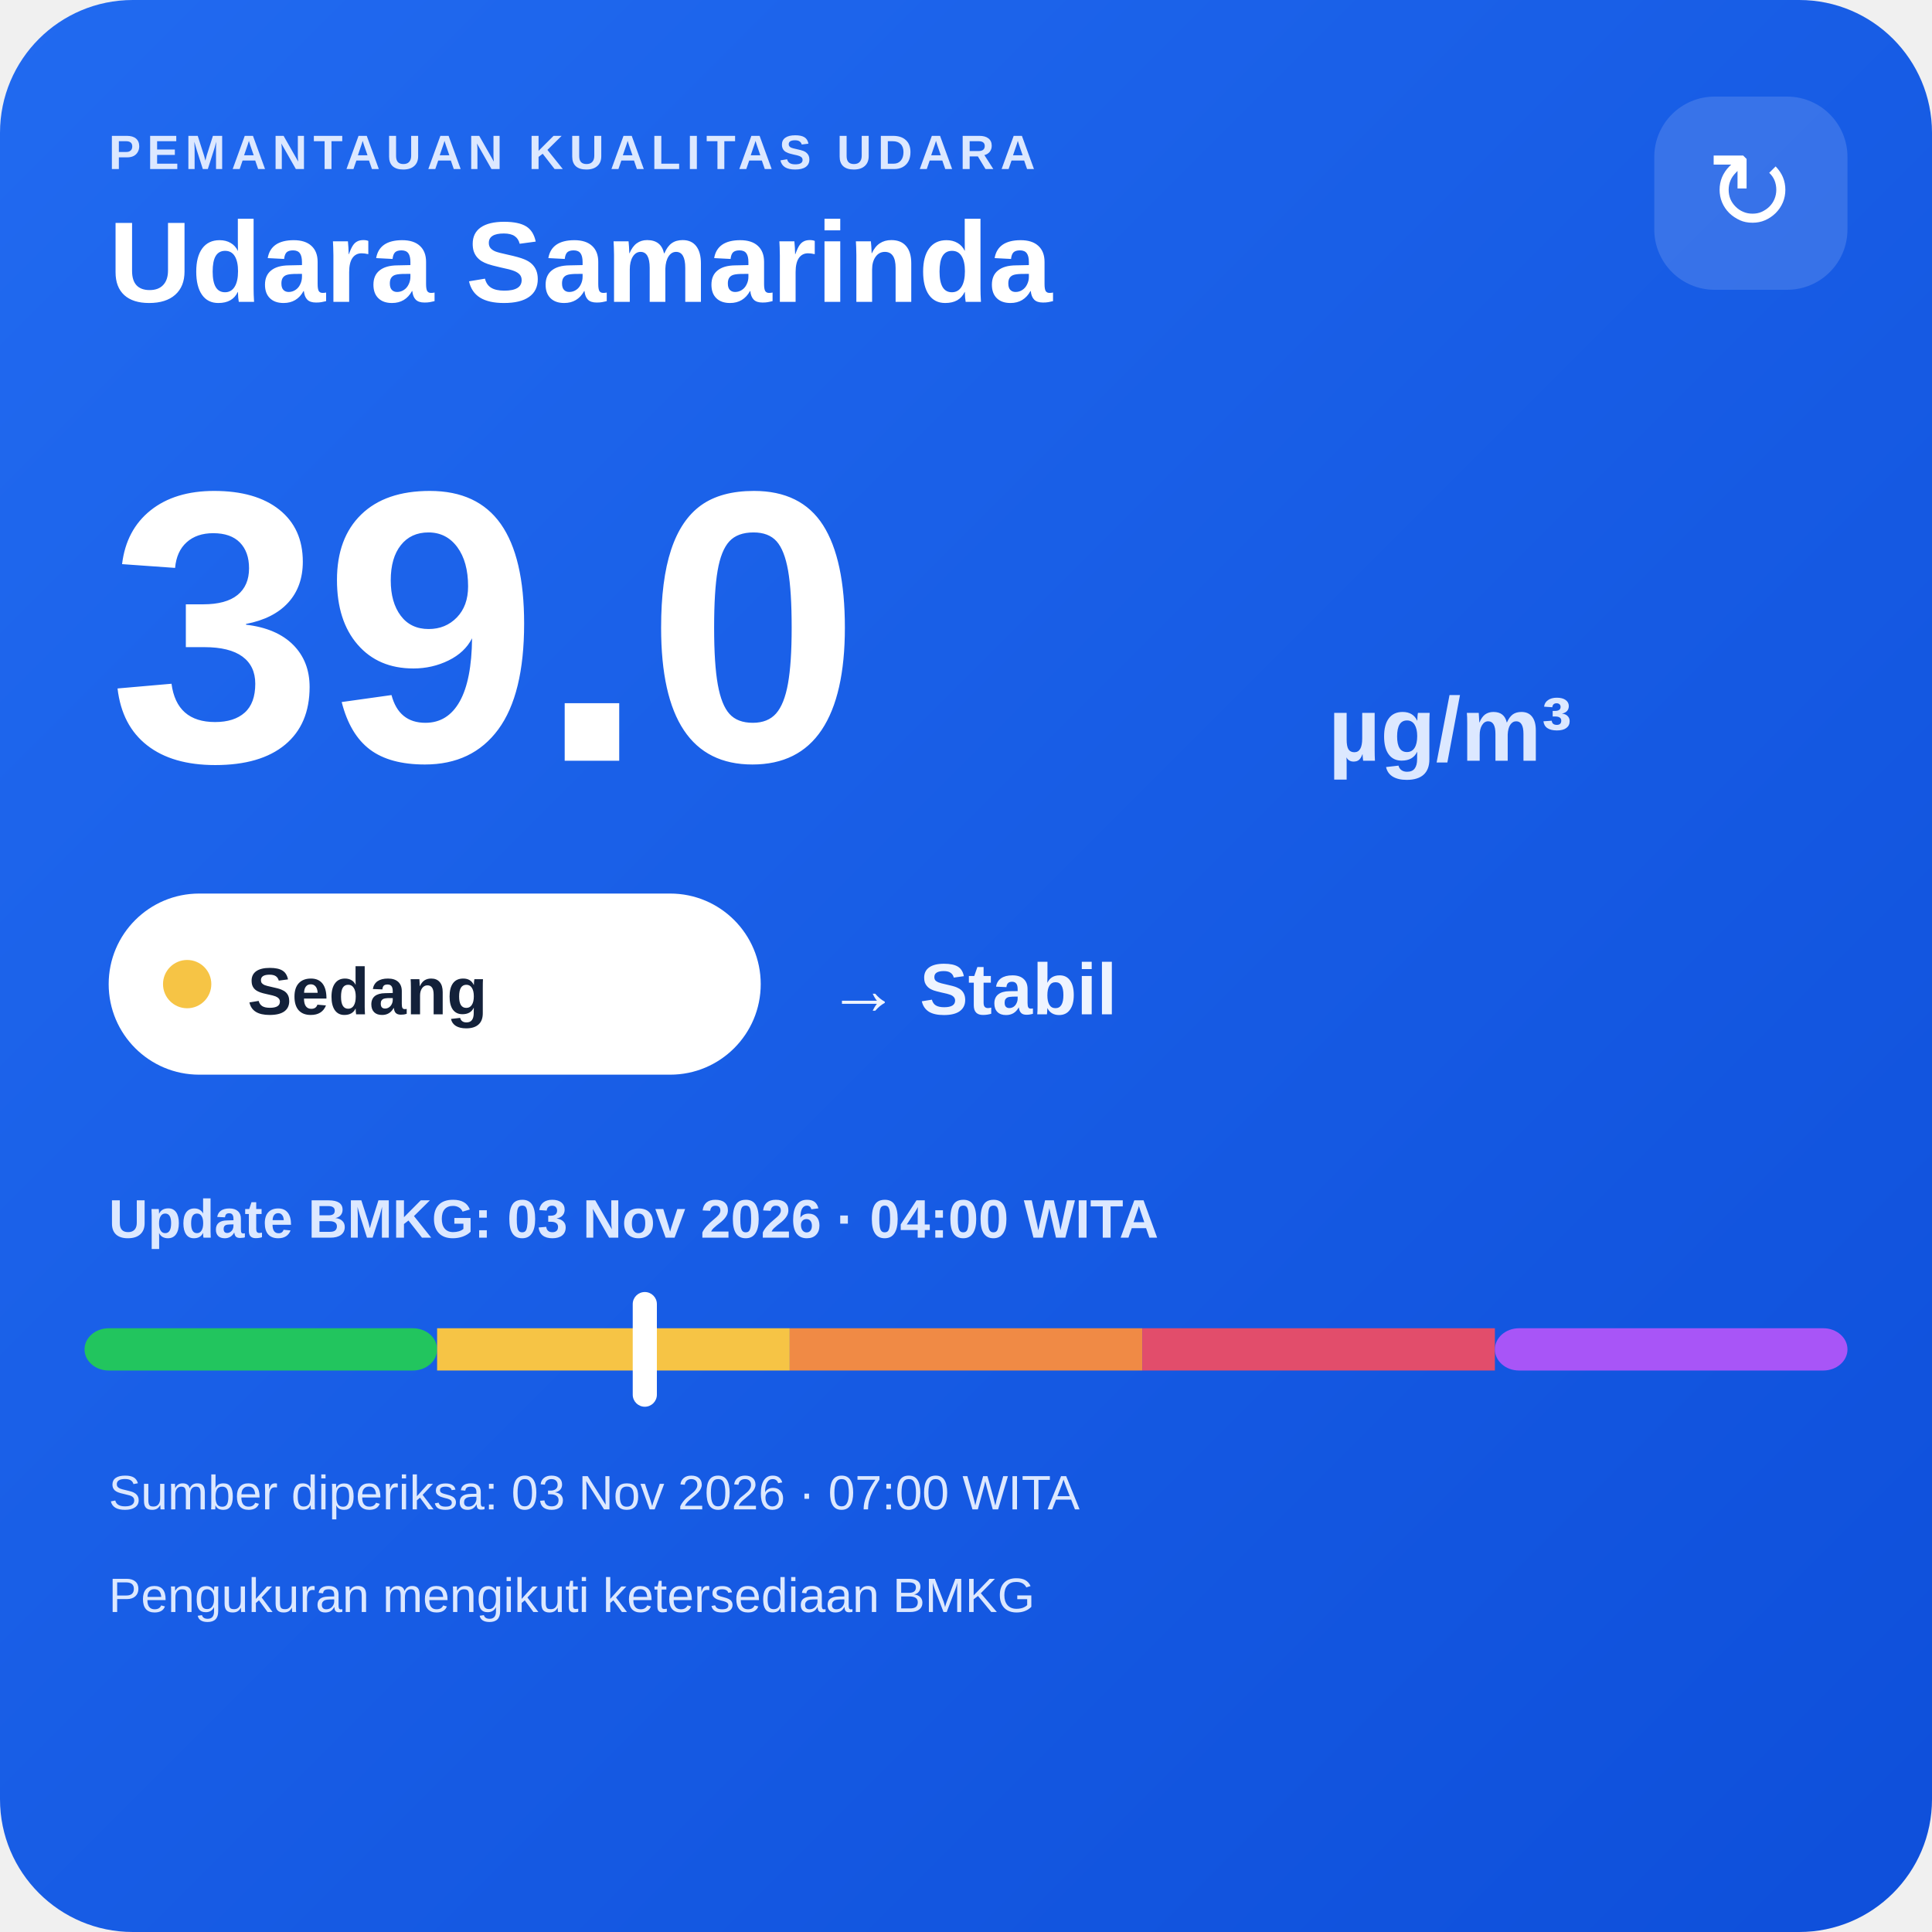
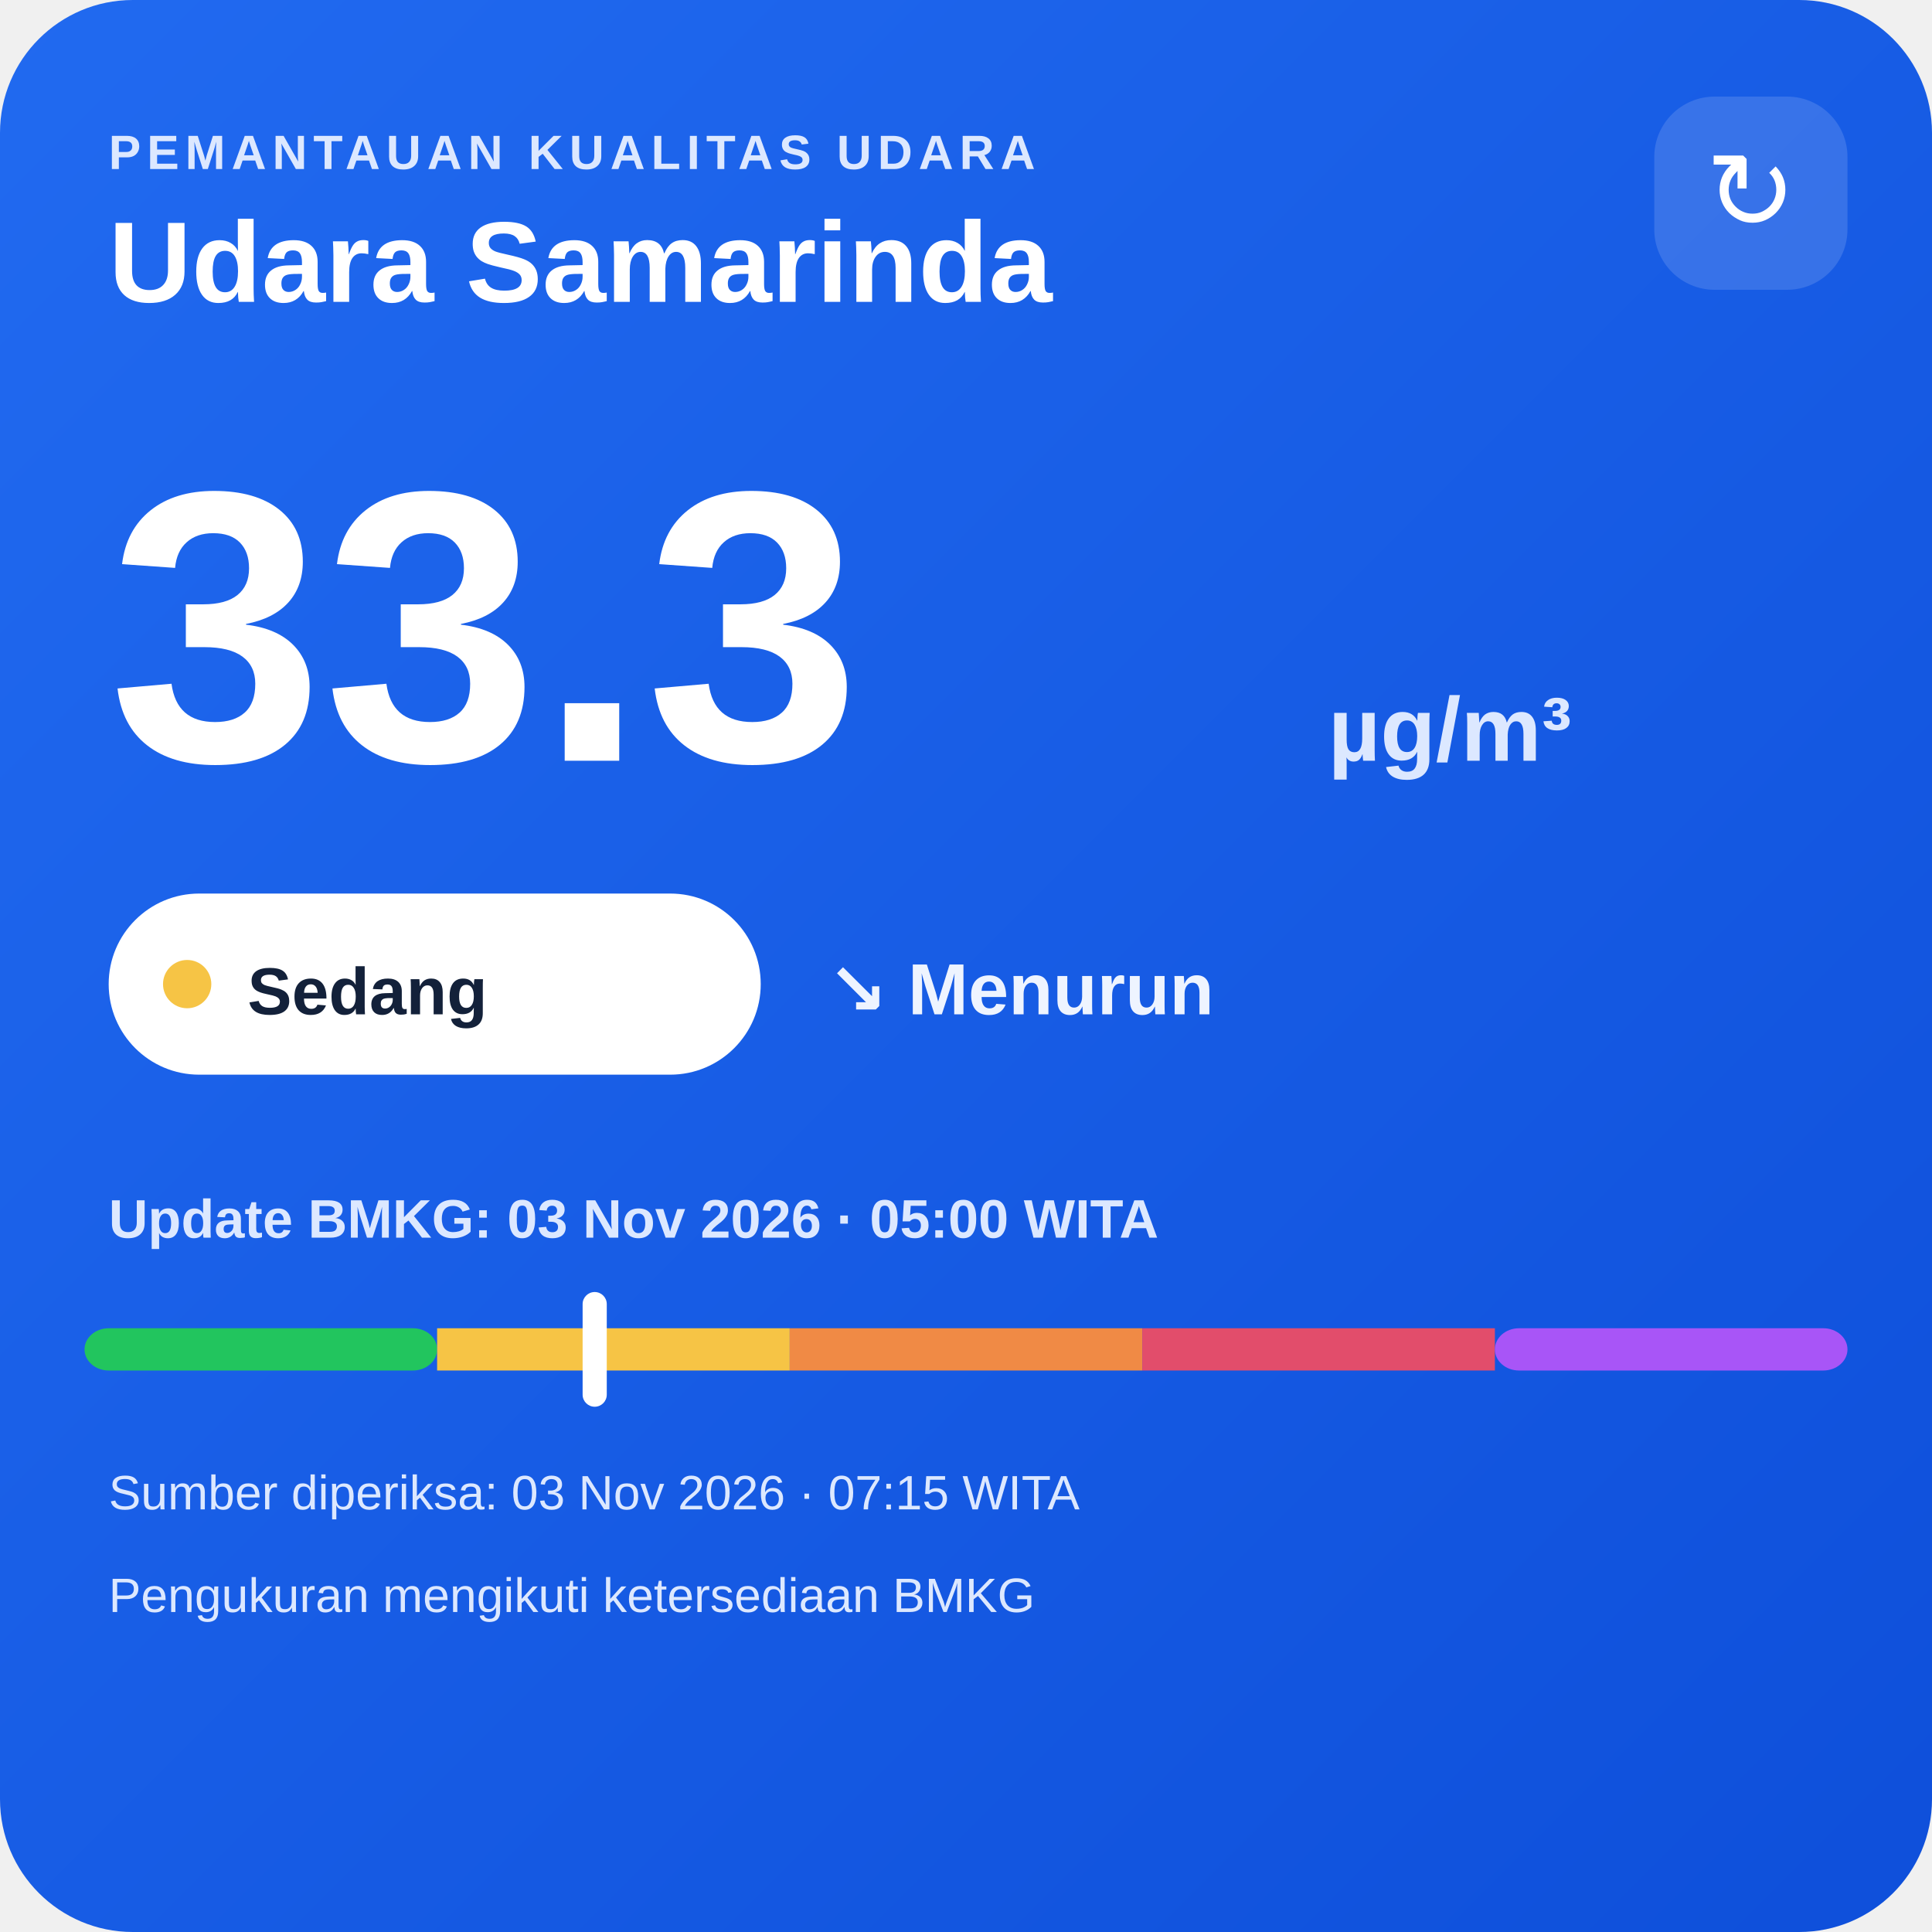
<svg xmlns="http://www.w3.org/2000/svg" width="320" height="320" viewBox="0 0 320 320">
  <defs>
    <linearGradient id="bg" x1="0" y1="0" x2="1" y2="1">
      <stop offset="0" stop-color="#216af0" />
      <stop offset="1" stop-color="#0e4fda" />
    </linearGradient>
  </defs>
  <rect width="320" height="320" rx="22" fill="url(#bg)" />
  <text x="18" y="28" fill="#dce8ff" font-family="Arial,sans-serif" font-size="8" font-weight="700" letter-spacing="1">PEMANTAUAN KUALITAS UDARA</text>
  <text x="18" y="50" fill="#ffffff" font-family="Arial,sans-serif" font-size="19" font-weight="700">Udara Samarinda</text>
  <rect x="274" y="16" width="32" height="32" rx="10" fill="#ffffff" fill-opacity=".14" />
  <text x="290" y="38" text-anchor="middle" fill="#ffffff" font-family="Arial,sans-serif" font-size="18">↻</text>
-   <text x="18" y="126" fill="#ffffff" font-family="Arial,sans-serif" font-size="64" font-weight="800">39.0</text>
+   <text x="18" y="126" fill="#ffffff" font-family="Arial,sans-serif" font-size="64" font-weight="800">33.3</text>
  <text x="220" y="126" fill="#dce8ff" font-family="Arial,sans-serif" font-size="15" font-weight="700">µg/m³</text>
  <rect x="18" y="148" width="108" height="30" rx="15" fill="#ffffff" />
  <circle cx="31" cy="163" r="4" fill="#f6c445" />
  <text x="41" y="168" fill="#13213a" font-family="Arial,sans-serif" font-size="11" font-weight="700">Sedang</text>
-   <text x="137" y="168" fill="#eef4ff" font-family="Arial,sans-serif" font-size="12" font-weight="700">→ Stabil</text>
-   <text x="18" y="205" fill="#dce8ff" font-family="Arial,sans-serif" font-size="9" font-weight="700">Update BMKG: 03 Nov 2026 · 04:00 WITA</text>
+   <text x="137" y="168" fill="#eef4ff" font-family="Arial,sans-serif" font-size="12" font-weight="700">↘ Menurun</text>
+   <text x="18" y="205" fill="#dce8ff" font-family="Arial,sans-serif" font-size="9" font-weight="700">Update BMKG: 03 Nov 2026 · 05:00 WITA</text>
  <rect x="14" y="220" width="58.4" height="7" rx="4" fill="#22c55e" />
  <rect x="72.4" y="220" width="58.4" height="7" fill="#f6c445" />
  <rect x="130.8" y="220" width="58.4" height="7" fill="#f08a45" />
  <rect x="189.2" y="220" width="58.4" height="7" fill="#e24d6b" />
  <rect x="247.6" y="220" width="58.4" height="7" rx="4" fill="#a855f7" />
-   <rect x="104.8" y="214" width="4" height="19" rx="2" fill="#ffffff" />
-   <text x="18" y="250" fill="#dce8ff" font-family="Arial,sans-serif" font-size="8">Sumber diperiksa: 03 Nov 2026 · 07:00 WITA</text>
+   <rect x="96.5" y="214" width="4" height="19" rx="2" fill="#ffffff" />
+   <text x="18" y="250" fill="#dce8ff" font-family="Arial,sans-serif" font-size="8">Sumber diperiksa: 03 Nov 2026 · 07:15 WITA</text>
  <text x="18" y="267" fill="#dce8ff" font-family="Arial,sans-serif" font-size="8">Pengukuran mengikuti ketersediaan BMKG</text>
</svg>
